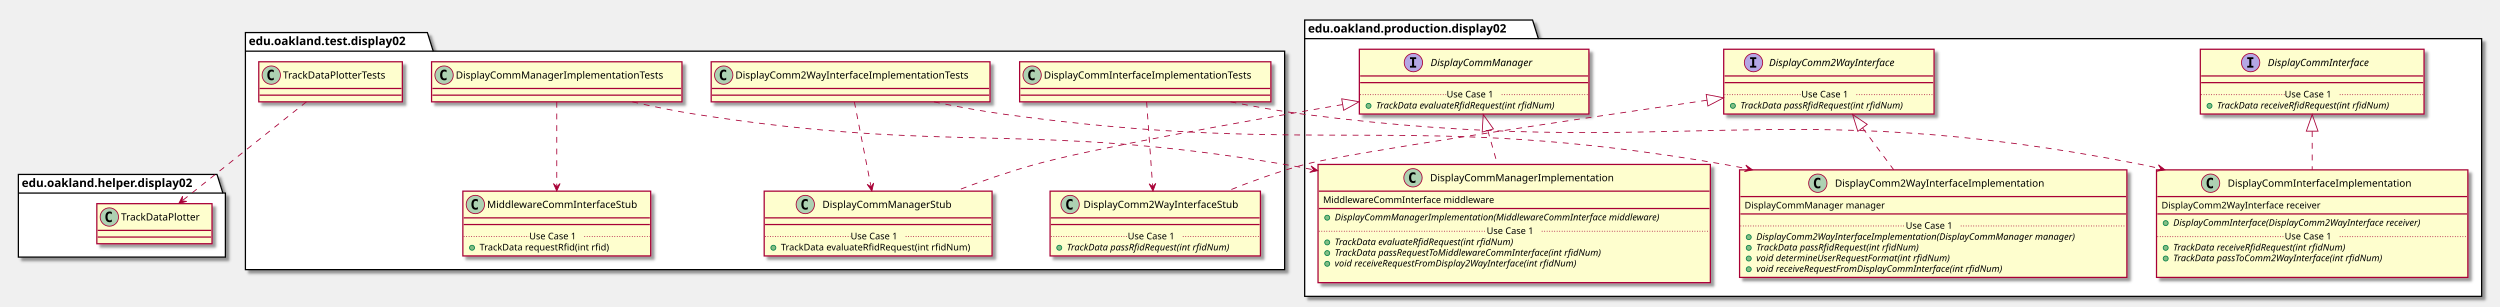
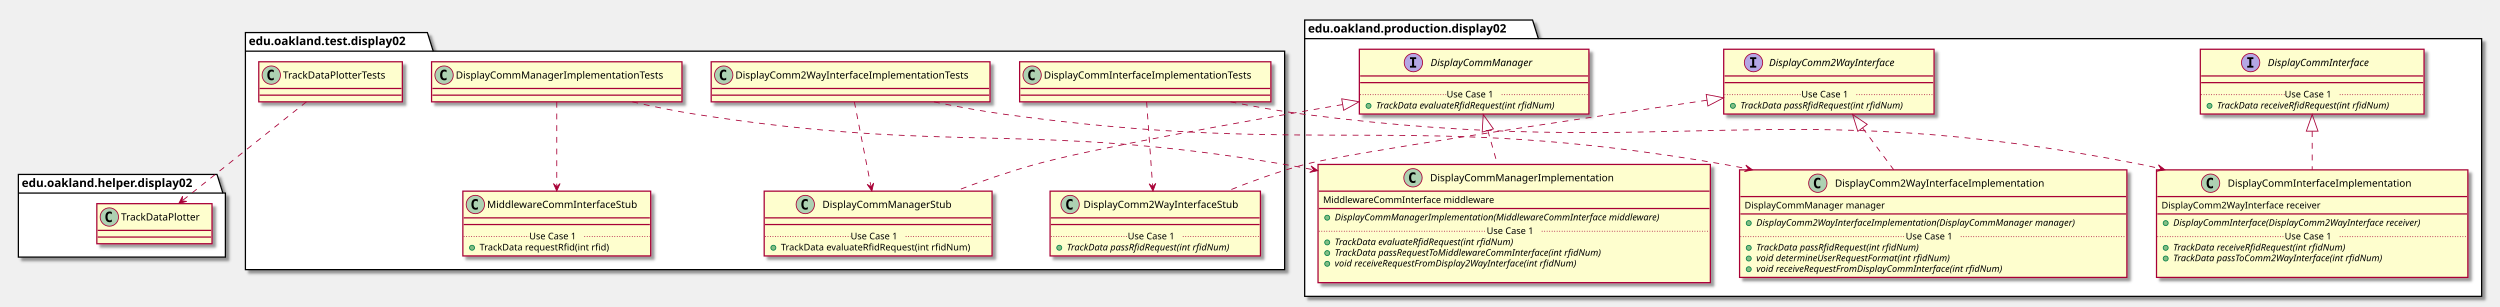
<svg xmlns="http://www.w3.org/2000/svg" contentScriptType="application/ecmascript" contentStyleType="text/css" height="367px" preserveAspectRatio="none" style="width:2995px;height:367px;" version="1.1" viewBox="0 0 2995 367" width="2995px" zoomAndPan="magnify">
  <defs>
-     <filter height="300%" id="fn5bhbgd88gxt" width="300%" x="-1" y="-1">
+     <filter height="300%" id="fiuasv76yj3kp" width="300%" x="-1" y="-1">
      <feGaussianBlur result="blurOut" stdDeviation="2.0" />
      <feColorMatrix in="blurOut" result="blurOut2" type="matrix" values="0 0 0 0 0 0 0 0 0 0 0 0 0 0 0 0 0 0 .4 0" />
      <feOffset dx="4.0" dy="4.0" in="blurOut2" result="blurOut3" />
      <feBlend in="SourceGraphic" in2="blurOut3" mode="normal" />
    </filter>
  </defs>
  <g>
-     <polygon fill="#FFFFFF" filter="url(#fn5bhbgd88gxt)" points="1563,24,1836,24,1843,46.297,2973,46.297,2973,355,1563,355,1563,24" style="stroke: #000000; stroke-width: 1.5;" />
+     <polygon fill="#FFFFFF" filter="url(#fiuasv76yj3kp)" points="1563,24,1836,24,1843,46.297,2973,46.297,2973,355,1563,355,1563,24" style="stroke: #000000; stroke-width: 1.5;" />
    <line style="stroke: #000000; stroke-width: 1.5;" x1="1563" x2="1843" y1="46.297" y2="46.297" />
    <text fill="#000000" font-family="sans-serif" font-size="14" font-weight="bold" lengthAdjust="spacingAndGlyphs" textLength="267" x="1567" y="38.995">edu.oakland.production.display02</text>
-     <polygon fill="#FFFFFF" filter="url(#fn5bhbgd88gxt)" points="294,39,512,39,519,61.297,1539,61.297,1539,323,294,323,294,39" style="stroke: #000000; stroke-width: 1.5;" />
+     <polygon fill="#FFFFFF" filter="url(#fiuasv76yj3kp)" points="294,39,512,39,519,61.297,1539,61.297,1539,323,294,323,294,39" style="stroke: #000000; stroke-width: 1.5;" />
    <line style="stroke: #000000; stroke-width: 1.5;" x1="294" x2="519" y1="61.297" y2="61.297" />
    <text fill="#000000" font-family="sans-serif" font-size="14" font-weight="bold" lengthAdjust="spacingAndGlyphs" textLength="212" x="298" y="53.995">edu.oakland.test.display02</text>
-     <polygon fill="#FFFFFF" filter="url(#fn5bhbgd88gxt)" points="22,209,260,209,267,231.297,270,231.297,270,308,22,308,22,209" style="stroke: #000000; stroke-width: 1.5;" />
+     <polygon fill="#FFFFFF" filter="url(#fiuasv76yj3kp)" points="22,209,260,209,267,231.297,270,231.297,270,308,22,308,22,209" style="stroke: #000000; stroke-width: 1.5;" />
    <line style="stroke: #000000; stroke-width: 1.5;" x1="22" x2="267" y1="231.297" y2="231.297" />
    <text fill="#000000" font-family="sans-serif" font-size="14" font-weight="bold" lengthAdjust="spacingAndGlyphs" textLength="232" x="26" y="223.995">edu.oakland.helper.display02</text>
-     <rect fill="#FEFECE" filter="url(#fn5bhbgd88gxt)" height="77.609" id="DisplayCommInterface" style="stroke: #A80036; stroke-width: 1.5;" width="268" x="2636" y="59" />
+     <rect fill="#FEFECE" filter="url(#fiuasv76yj3kp)" height="77.609" id="DisplayCommInterface" style="stroke: #A80036; stroke-width: 1.5;" width="268" x="2636" y="59" />
    <ellipse cx="2696.25" cy="75" fill="#B4A7E5" rx="11" ry="11" style="stroke: #A80036; stroke-width: 1.0;" />
    <path d="M2692.172,70.766 L2692.172,68.609 L2699.562,68.609 L2699.562,70.766 L2697.094,70.766 L2697.094,78.844 L2699.562,78.844 L2699.562,81 L2692.172,81 L2692.172,78.844 L2694.641,78.844 L2694.641,70.766 L2692.172,70.766 Z " />
    <text fill="#000000" font-family="sans-serif" font-size="12" font-style="italic" lengthAdjust="spacingAndGlyphs" textLength="139" x="2716.75" y="79.154">DisplayCommInterface</text>
    <line style="stroke: #A80036; stroke-width: 1.5;" x1="2637" x2="2903" y1="91" y2="91" />
    <line style="stroke: #A80036; stroke-width: 1.5;" x1="2637" x2="2903" y1="99" y2="99" />
    <ellipse cx="2647" cy="126.805" fill="#84BE84" rx="3" ry="3" style="stroke: #038048; stroke-width: 1.0;" />
    <text fill="#000000" font-family="sans-serif" font-size="11" font-style="italic" lengthAdjust="spacingAndGlyphs" textLength="242" x="2656" y="130.015">TrackData receiveRfidRequest(int rfidNum)</text>
    <line style="stroke: #A80036; stroke-width: 1.0; stroke-dasharray: 1.0,2.0;" x1="2637" x2="2737" y1="113.402" y2="113.402" />
    <text fill="#000000" font-family="sans-serif" font-size="11" lengthAdjust="spacingAndGlyphs" textLength="66" x="2737" y="116.71">Use Case 1</text>
    <line style="stroke: #A80036; stroke-width: 1.0; stroke-dasharray: 1.0,2.0;" x1="2803" x2="2903" y1="113.402" y2="113.402" />
-     <rect fill="#FEFECE" filter="url(#fn5bhbgd88gxt)" height="77.609" id="DisplayComm2WayInterface" style="stroke: #A80036; stroke-width: 1.5;" width="252" x="2065" y="59" />
+     <rect fill="#FEFECE" filter="url(#fiuasv76yj3kp)" height="77.609" id="DisplayComm2WayInterface" style="stroke: #A80036; stroke-width: 1.5;" width="252" x="2065" y="59" />
    <ellipse cx="2100.7" cy="75" fill="#B4A7E5" rx="11" ry="11" style="stroke: #A80036; stroke-width: 1.0;" />
    <path d="M2096.622,70.766 L2096.622,68.609 L2104.012,68.609 L2104.012,70.766 L2101.544,70.766 L2101.544,78.844 L2104.012,78.844 L2104.012,81 L2096.622,81 L2096.622,78.844 L2099.091,78.844 L2099.091,70.766 L2096.622,70.766 Z " />
    <text fill="#000000" font-family="sans-serif" font-size="12" font-style="italic" lengthAdjust="spacingAndGlyphs" textLength="174" x="2119.3" y="79.154">DisplayComm2WayInterface</text>
    <line style="stroke: #A80036; stroke-width: 1.5;" x1="2066" x2="2316" y1="91" y2="91" />
    <line style="stroke: #A80036; stroke-width: 1.5;" x1="2066" x2="2316" y1="99" y2="99" />
    <ellipse cx="2076" cy="126.805" fill="#84BE84" rx="3" ry="3" style="stroke: #038048; stroke-width: 1.0;" />
    <text fill="#000000" font-family="sans-serif" font-size="11" font-style="italic" lengthAdjust="spacingAndGlyphs" textLength="226" x="2085" y="130.015">TrackData passRfidRequest(int rfidNum)</text>
    <line style="stroke: #A80036; stroke-width: 1.0; stroke-dasharray: 1.0,2.0;" x1="2066" x2="2158" y1="113.402" y2="113.402" />
    <text fill="#000000" font-family="sans-serif" font-size="11" lengthAdjust="spacingAndGlyphs" textLength="66" x="2158" y="116.71">Use Case 1</text>
    <line style="stroke: #A80036; stroke-width: 1.0; stroke-dasharray: 1.0,2.0;" x1="2224" x2="2316" y1="113.402" y2="113.402" />
-     <rect fill="#FEFECE" filter="url(#fn5bhbgd88gxt)" height="77.609" id="DisplayCommManager" style="stroke: #A80036; stroke-width: 1.5;" width="275" x="1628.5" y="59" />
+     <rect fill="#FEFECE" filter="url(#fiuasv76yj3kp)" height="77.609" id="DisplayCommManager" style="stroke: #A80036; stroke-width: 1.5;" width="275" x="1628.5" y="59" />
    <ellipse cx="1693.25" cy="75" fill="#B4A7E5" rx="11" ry="11" style="stroke: #A80036; stroke-width: 1.0;" />
    <path d="M1689.172,70.766 L1689.172,68.609 L1696.562,68.609 L1696.562,70.766 L1694.094,70.766 L1694.094,78.844 L1696.562,78.844 L1696.562,81 L1689.172,81 L1689.172,78.844 L1691.641,78.844 L1691.641,70.766 L1689.172,70.766 Z " />
    <text fill="#000000" font-family="sans-serif" font-size="12" font-style="italic" lengthAdjust="spacingAndGlyphs" textLength="137" x="1713.75" y="79.154">DisplayCommManager</text>
    <line style="stroke: #A80036; stroke-width: 1.5;" x1="1629.5" x2="1902.5" y1="91" y2="91" />
    <line style="stroke: #A80036; stroke-width: 1.5;" x1="1629.5" x2="1902.5" y1="99" y2="99" />
    <ellipse cx="1639.5" cy="126.805" fill="#84BE84" rx="3" ry="3" style="stroke: #038048; stroke-width: 1.0;" />
    <text fill="#000000" font-family="sans-serif" font-size="11" font-style="italic" lengthAdjust="spacingAndGlyphs" textLength="249" x="1648.5" y="130.015">TrackData evaluateRfidRequest(int rfidNum)</text>
    <line style="stroke: #A80036; stroke-width: 1.0; stroke-dasharray: 1.0,2.0;" x1="1629.5" x2="1733" y1="113.402" y2="113.402" />
    <text fill="#000000" font-family="sans-serif" font-size="11" lengthAdjust="spacingAndGlyphs" textLength="66" x="1733" y="116.71">Use Case 1</text>
    <line style="stroke: #A80036; stroke-width: 1.0; stroke-dasharray: 1.0,2.0;" x1="1799" x2="1902.5" y1="113.402" y2="113.402" />
-     <rect fill="#FEFECE" filter="url(#fn5bhbgd88gxt)" height="128.828" id="DisplayCommInterfaceImplementation" style="stroke: #A80036; stroke-width: 1.5;" width="373" x="2583.5" y="203.5" />
+     <rect fill="#FEFECE" filter="url(#fiuasv76yj3kp)" height="128.828" id="DisplayCommInterfaceImplementation" style="stroke: #A80036; stroke-width: 1.5;" width="373" x="2583.5" y="203.5" />
    <ellipse cx="2648.25" cy="219.5" fill="#ADD1B2" rx="11" ry="11" style="stroke: #A80036; stroke-width: 1.0;" />
    <path d="M2651.219,225.141 Q2650.641,225.438 2650,225.578 Q2649.359,225.734 2648.656,225.734 Q2646.156,225.734 2644.828,224.094 Q2643.516,222.438 2643.516,219.312 Q2643.516,216.188 2644.828,214.531 Q2646.156,212.875 2648.656,212.875 Q2649.359,212.875 2650,213.031 Q2650.656,213.188 2651.219,213.484 L2651.219,216.203 Q2650.594,215.625 2650,215.359 Q2649.406,215.078 2648.781,215.078 Q2647.438,215.078 2646.75,216.156 Q2646.062,217.219 2646.062,219.312 Q2646.062,221.406 2646.75,222.484 Q2647.438,223.547 2648.781,223.547 Q2649.406,223.547 2650,223.281 Q2650.594,223 2651.219,222.422 L2651.219,225.141 Z " />
    <text fill="#000000" font-family="sans-serif" font-size="12" lengthAdjust="spacingAndGlyphs" textLength="235" x="2668.75" y="223.654">DisplayCommInterfaceImplementation</text>
    <line style="stroke: #A80036; stroke-width: 1.5;" x1="2584.5" x2="2955.5" y1="235.5" y2="235.5" />
    <text fill="#000000" font-family="sans-serif" font-size="11" lengthAdjust="spacingAndGlyphs" textLength="207" x="2589.5" y="249.71">DisplayComm2WayInterface receiver</text>
    <line style="stroke: #A80036; stroke-width: 1.5;" x1="2584.5" x2="2955.5" y1="256.305" y2="256.305" />
    <ellipse cx="2594.5" cy="267.305" fill="#84BE84" rx="3" ry="3" style="stroke: #038048; stroke-width: 1.0;" />
    <text fill="#000000" font-family="sans-serif" font-size="11" font-style="italic" lengthAdjust="spacingAndGlyphs" textLength="347" x="2603.5" y="270.515">DisplayCommInterface(DisplayComm2WayInterface receiver)</text>
    <ellipse cx="2594.5" cy="296.914" fill="#84BE84" rx="3" ry="3" style="stroke: #038048; stroke-width: 1.0;" />
    <text fill="#000000" font-family="sans-serif" font-size="11" font-style="italic" lengthAdjust="spacingAndGlyphs" textLength="242" x="2603.5" y="300.125">TrackData receiveRfidRequest(int rfidNum)</text>
    <ellipse cx="2594.5" cy="309.719" fill="#84BE84" rx="3" ry="3" style="stroke: #038048; stroke-width: 1.0;" />
    <text fill="#000000" font-family="sans-serif" font-size="11" font-style="italic" lengthAdjust="spacingAndGlyphs" textLength="291" x="2603.5" y="312.929">TrackData passToComm2WayInterface(int rfidNum)</text>
    <text fill="#000000" font-family="sans-serif" font-size="11" lengthAdjust="spacingAndGlyphs" textLength="0" x="2607.5" y="325.734" />
    <line style="stroke: #A80036; stroke-width: 1.0; stroke-dasharray: 1.0,2.0;" x1="2584.5" x2="2737" y1="283.512" y2="283.512" />
    <text fill="#000000" font-family="sans-serif" font-size="11" lengthAdjust="spacingAndGlyphs" textLength="66" x="2737" y="286.82">Use Case 1</text>
    <line style="stroke: #A80036; stroke-width: 1.0; stroke-dasharray: 1.0,2.0;" x1="2803" x2="2955.5" y1="283.512" y2="283.512" />
-     <rect fill="#FEFECE" filter="url(#fn5bhbgd88gxt)" height="128.828" id="DisplayComm2WayInterfaceImplementation" style="stroke: #A80036; stroke-width: 1.5;" width="464" x="2084" y="203.5" />
+     <rect fill="#FEFECE" filter="url(#fiuasv76yj3kp)" height="128.828" id="DisplayComm2WayInterfaceImplementation" style="stroke: #A80036; stroke-width: 1.5;" width="464" x="2084" y="203.5" />
    <ellipse cx="2177.75" cy="219.5" fill="#ADD1B2" rx="11" ry="11" style="stroke: #A80036; stroke-width: 1.0;" />
    <path d="M2180.719,225.141 Q2180.141,225.438 2179.5,225.578 Q2178.859,225.734 2178.156,225.734 Q2175.656,225.734 2174.328,224.094 Q2173.016,222.438 2173.016,219.312 Q2173.016,216.188 2174.328,214.531 Q2175.656,212.875 2178.156,212.875 Q2178.859,212.875 2179.5,213.031 Q2180.156,213.188 2180.719,213.484 L2180.719,216.203 Q2180.094,215.625 2179.5,215.359 Q2178.906,215.078 2178.281,215.078 Q2176.938,215.078 2176.25,216.156 Q2175.562,217.219 2175.562,219.312 Q2175.562,221.406 2176.25,222.484 Q2176.938,223.547 2178.281,223.547 Q2178.906,223.547 2179.5,223.281 Q2180.094,223 2180.719,222.422 L2180.719,225.141 Z " />
    <text fill="#000000" font-family="sans-serif" font-size="12" lengthAdjust="spacingAndGlyphs" textLength="268" x="2198.25" y="223.654">DisplayComm2WayInterfaceImplementation</text>
    <line style="stroke: #A80036; stroke-width: 1.5;" x1="2085" x2="2547" y1="235.5" y2="235.5" />
    <text fill="#000000" font-family="sans-serif" font-size="11" lengthAdjust="spacingAndGlyphs" textLength="182" x="2090" y="249.71">DisplayCommManager manager</text>
    <line style="stroke: #A80036; stroke-width: 1.5;" x1="2085" x2="2547" y1="256.305" y2="256.305" />
-     <ellipse cx="2095" cy="284.109" fill="#84BE84" rx="3" ry="3" style="stroke: #038048; stroke-width: 1.0;" />
-     <text fill="#000000" font-family="sans-serif" font-size="11" font-style="italic" lengthAdjust="spacingAndGlyphs" textLength="438" x="2104" y="287.32">DisplayComm2WayInterfaceImplementation(DisplayCommManager manager)</text>
+     <ellipse cx="2095" cy="267.305" fill="#84BE84" rx="3" ry="3" style="stroke: #038048; stroke-width: 1.0;" />
+     <text fill="#000000" font-family="sans-serif" font-size="11" font-style="italic" lengthAdjust="spacingAndGlyphs" textLength="438" x="2104" y="270.515">DisplayComm2WayInterfaceImplementation(DisplayCommManager manager)</text>
    <ellipse cx="2095" cy="296.914" fill="#84BE84" rx="3" ry="3" style="stroke: #038048; stroke-width: 1.0;" />
    <text fill="#000000" font-family="sans-serif" font-size="11" font-style="italic" lengthAdjust="spacingAndGlyphs" textLength="226" x="2104" y="300.125">TrackData passRfidRequest(int rfidNum)</text>
    <ellipse cx="2095" cy="309.719" fill="#84BE84" rx="3" ry="3" style="stroke: #038048; stroke-width: 1.0;" />
    <text fill="#000000" font-family="sans-serif" font-size="11" font-style="italic" lengthAdjust="spacingAndGlyphs" textLength="269" x="2104" y="312.929">void determineUserRequestFormat(int rfidNum)</text>
    <ellipse cx="2095" cy="322.523" fill="#84BE84" rx="3" ry="3" style="stroke: #038048; stroke-width: 1.0;" />
    <text fill="#000000" font-family="sans-serif" font-size="11" font-style="italic" lengthAdjust="spacingAndGlyphs" textLength="344" x="2104" y="325.734">void receiveRequestFromDisplayCommInterface(int rfidNum)</text>
-     <line style="stroke: #A80036; stroke-width: 1.0; stroke-dasharray: 1.0,2.0;" x1="2085" x2="2283" y1="270.707" y2="270.707" />
-     <text fill="#000000" font-family="sans-serif" font-size="11" lengthAdjust="spacingAndGlyphs" textLength="66" x="2283" y="274.015">Use Case 1</text>
-     <line style="stroke: #A80036; stroke-width: 1.0; stroke-dasharray: 1.0,2.0;" x1="2349" x2="2547" y1="270.707" y2="270.707" />
-     <rect fill="#FEFECE" filter="url(#fn5bhbgd88gxt)" height="141.633" id="DisplayCommManagerImplementation" style="stroke: #A80036; stroke-width: 1.5;" width="470" x="1579" y="197" />
+     <line style="stroke: #A80036; stroke-width: 1.0; stroke-dasharray: 1.0,2.0;" x1="2085" x2="2283" y1="283.512" y2="283.512" />
+     <text fill="#000000" font-family="sans-serif" font-size="11" lengthAdjust="spacingAndGlyphs" textLength="66" x="2283" y="286.82">Use Case 1</text>
+     <line style="stroke: #A80036; stroke-width: 1.0; stroke-dasharray: 1.0,2.0;" x1="2349" x2="2547" y1="283.512" y2="283.512" />
+     <rect fill="#FEFECE" filter="url(#fiuasv76yj3kp)" height="141.633" id="DisplayCommManagerImplementation" style="stroke: #A80036; stroke-width: 1.5;" width="470" x="1579" y="197" />
    <ellipse cx="1692.75" cy="213" fill="#ADD1B2" rx="11" ry="11" style="stroke: #A80036; stroke-width: 1.0;" />
    <path d="M1695.719,218.641 Q1695.141,218.938 1694.5,219.078 Q1693.859,219.234 1693.156,219.234 Q1690.656,219.234 1689.328,217.594 Q1688.016,215.938 1688.016,212.812 Q1688.016,209.688 1689.328,208.031 Q1690.656,206.375 1693.156,206.375 Q1693.859,206.375 1694.5,206.531 Q1695.156,206.688 1695.719,206.984 L1695.719,209.703 Q1695.094,209.125 1694.5,208.859 Q1693.906,208.578 1693.281,208.578 Q1691.938,208.578 1691.25,209.656 Q1690.562,210.719 1690.562,212.812 Q1690.562,214.906 1691.25,215.984 Q1691.938,217.047 1693.281,217.047 Q1693.906,217.047 1694.5,216.781 Q1695.094,216.5 1695.719,215.922 L1695.719,218.641 Z " />
    <text fill="#000000" font-family="sans-serif" font-size="12" lengthAdjust="spacingAndGlyphs" textLength="234" x="1713.25" y="217.154">DisplayCommManagerImplementation</text>
    <line style="stroke: #A80036; stroke-width: 1.5;" x1="1580" x2="2048" y1="229" y2="229" />
    <text fill="#000000" font-family="sans-serif" font-size="11" lengthAdjust="spacingAndGlyphs" textLength="221" x="1585" y="243.21">MiddlewareCommInterface middleware</text>
    <line style="stroke: #A80036; stroke-width: 1.5;" x1="1580" x2="2048" y1="249.805" y2="249.805" />
    <ellipse cx="1590" cy="260.805" fill="#84BE84" rx="3" ry="3" style="stroke: #038048; stroke-width: 1.0;" />
    <text fill="#000000" font-family="sans-serif" font-size="11" font-style="italic" lengthAdjust="spacingAndGlyphs" textLength="444" x="1599" y="264.015">DisplayCommManagerImplementation(MiddlewareCommInterface middleware)</text>
    <ellipse cx="1590" cy="290.414" fill="#84BE84" rx="3" ry="3" style="stroke: #038048; stroke-width: 1.0;" />
    <text fill="#000000" font-family="sans-serif" font-size="11" font-style="italic" lengthAdjust="spacingAndGlyphs" textLength="249" x="1599" y="293.625">TrackData evaluateRfidRequest(int rfidNum)</text>
    <ellipse cx="1590" cy="303.219" fill="#84BE84" rx="3" ry="3" style="stroke: #038048; stroke-width: 1.0;" />
    <text fill="#000000" font-family="sans-serif" font-size="11" font-style="italic" lengthAdjust="spacingAndGlyphs" textLength="369" x="1599" y="306.429">TrackData passRequestToMiddlewareCommInterface(int rfidNum)</text>
    <ellipse cx="1590" cy="316.023" fill="#84BE84" rx="3" ry="3" style="stroke: #038048; stroke-width: 1.0;" />
    <text fill="#000000" font-family="sans-serif" font-size="11" font-style="italic" lengthAdjust="spacingAndGlyphs" textLength="339" x="1599" y="319.234">void receiveRequestFromDisplay2WayInterface(int rfidNum)</text>
    <text fill="#000000" font-family="sans-serif" font-size="11" lengthAdjust="spacingAndGlyphs" textLength="0" x="1603" y="332.039" />
    <line style="stroke: #A80036; stroke-width: 1.0; stroke-dasharray: 1.0,2.0;" x1="1580" x2="1781" y1="277.012" y2="277.012" />
    <text fill="#000000" font-family="sans-serif" font-size="11" lengthAdjust="spacingAndGlyphs" textLength="66" x="1781" y="280.32">Use Case 1</text>
    <line style="stroke: #A80036; stroke-width: 1.0; stroke-dasharray: 1.0,2.0;" x1="1847" x2="2048" y1="277.012" y2="277.012" />
-     <rect fill="#FEFECE" filter="url(#fn5bhbgd88gxt)" height="48" id="DisplayCommInterfaceImplementationTests" style="stroke: #A80036; stroke-width: 1.5;" width="301" x="1221.5" y="74" />
+     <rect fill="#FEFECE" filter="url(#fiuasv76yj3kp)" height="48" id="DisplayCommInterfaceImplementationTests" style="stroke: #A80036; stroke-width: 1.5;" width="301" x="1221.5" y="74" />
    <ellipse cx="1236.5" cy="90" fill="#ADD1B2" rx="11" ry="11" style="stroke: #A80036; stroke-width: 1.0;" />
    <path d="M1239.469,95.641 Q1238.891,95.938 1238.25,96.078 Q1237.609,96.234 1236.906,96.234 Q1234.406,96.234 1233.078,94.594 Q1231.766,92.938 1231.766,89.812 Q1231.766,86.688 1233.078,85.031 Q1234.406,83.375 1236.906,83.375 Q1237.609,83.375 1238.25,83.531 Q1238.906,83.688 1239.469,83.984 L1239.469,86.703 Q1238.844,86.125 1238.25,85.859 Q1237.656,85.578 1237.031,85.578 Q1235.688,85.578 1235,86.656 Q1234.312,87.719 1234.312,89.812 Q1234.312,91.906 1235,92.984 Q1235.688,94.047 1237.031,94.047 Q1237.656,94.047 1238.25,93.781 Q1238.844,93.5 1239.469,92.922 L1239.469,95.641 Z " />
    <text fill="#000000" font-family="sans-serif" font-size="12" lengthAdjust="spacingAndGlyphs" textLength="269" x="1250.5" y="94.154">DisplayCommInterfaceImplementationTests</text>
    <line style="stroke: #A80036; stroke-width: 1.5;" x1="1222.5" x2="1521.5" y1="106" y2="106" />
    <line style="stroke: #A80036; stroke-width: 1.5;" x1="1222.5" x2="1521.5" y1="114" y2="114" />
-     <rect fill="#FEFECE" filter="url(#fn5bhbgd88gxt)" height="77.609" id="DisplayComm2WayInterfaceStub" style="stroke: #A80036; stroke-width: 1.5;" width="252" x="1258" y="229" />
+     <rect fill="#FEFECE" filter="url(#fiuasv76yj3kp)" height="77.609" id="DisplayComm2WayInterfaceStub" style="stroke: #A80036; stroke-width: 1.5;" width="252" x="1258" y="229" />
    <ellipse cx="1282" cy="245" fill="#ADD1B2" rx="11" ry="11" style="stroke: #A80036; stroke-width: 1.0;" />
    <path d="M1284.969,250.641 Q1284.391,250.938 1283.75,251.078 Q1283.109,251.234 1282.406,251.234 Q1279.906,251.234 1278.578,249.594 Q1277.266,247.938 1277.266,244.812 Q1277.266,241.688 1278.578,240.031 Q1279.906,238.375 1282.406,238.375 Q1283.109,238.375 1283.75,238.531 Q1284.406,238.688 1284.969,238.984 L1284.969,241.703 Q1284.344,241.125 1283.75,240.859 Q1283.156,240.578 1282.531,240.578 Q1281.188,240.578 1280.5,241.656 Q1279.812,242.719 1279.812,244.812 Q1279.812,246.906 1280.5,247.984 Q1281.188,249.047 1282.531,249.047 Q1283.156,249.047 1283.75,248.781 Q1284.344,248.5 1284.969,247.922 L1284.969,250.641 Z " />
    <text fill="#000000" font-family="sans-serif" font-size="12" lengthAdjust="spacingAndGlyphs" textLength="200" x="1298" y="249.154">DisplayComm2WayInterfaceStub</text>
    <line style="stroke: #A80036; stroke-width: 1.5;" x1="1259" x2="1509" y1="261" y2="261" />
    <line style="stroke: #A80036; stroke-width: 1.5;" x1="1259" x2="1509" y1="269" y2="269" />
    <ellipse cx="1269" cy="296.805" fill="#84BE84" rx="3" ry="3" style="stroke: #038048; stroke-width: 1.0;" />
    <text fill="#000000" font-family="sans-serif" font-size="11" font-style="italic" lengthAdjust="spacingAndGlyphs" textLength="226" x="1278" y="300.015">TrackData passRfidRequest(int rfidNum)</text>
    <line style="stroke: #A80036; stroke-width: 1.0; stroke-dasharray: 1.0,2.0;" x1="1259" x2="1351" y1="283.402" y2="283.402" />
    <text fill="#000000" font-family="sans-serif" font-size="11" lengthAdjust="spacingAndGlyphs" textLength="66" x="1351" y="286.71">Use Case 1</text>
    <line style="stroke: #A80036; stroke-width: 1.0; stroke-dasharray: 1.0,2.0;" x1="1417" x2="1509" y1="283.402" y2="283.402" />
-     <rect fill="#FEFECE" filter="url(#fn5bhbgd88gxt)" height="48" id="DisplayComm2WayInterfaceImplementationTests" style="stroke: #A80036; stroke-width: 1.5;" width="334" x="852" y="74" />
+     <rect fill="#FEFECE" filter="url(#fiuasv76yj3kp)" height="48" id="DisplayComm2WayInterfaceImplementationTests" style="stroke: #A80036; stroke-width: 1.5;" width="334" x="852" y="74" />
    <ellipse cx="867" cy="90" fill="#ADD1B2" rx="11" ry="11" style="stroke: #A80036; stroke-width: 1.0;" />
    <path d="M869.969,95.641 Q869.391,95.938 868.75,96.078 Q868.109,96.234 867.406,96.234 Q864.906,96.234 863.578,94.594 Q862.266,92.938 862.266,89.812 Q862.266,86.688 863.578,85.031 Q864.906,83.375 867.406,83.375 Q868.109,83.375 868.75,83.531 Q869.406,83.688 869.969,83.984 L869.969,86.703 Q869.344,86.125 868.75,85.859 Q868.156,85.578 867.531,85.578 Q866.188,85.578 865.5,86.656 Q864.812,87.719 864.812,89.812 Q864.812,91.906 865.5,92.984 Q866.188,94.047 867.531,94.047 Q868.156,94.047 868.75,93.781 Q869.344,93.5 869.969,92.922 L869.969,95.641 Z " />
    <text fill="#000000" font-family="sans-serif" font-size="12" lengthAdjust="spacingAndGlyphs" textLength="302" x="881" y="94.154">DisplayComm2WayInterfaceImplementationTests</text>
    <line style="stroke: #A80036; stroke-width: 1.5;" x1="853" x2="1185" y1="106" y2="106" />
    <line style="stroke: #A80036; stroke-width: 1.5;" x1="853" x2="1185" y1="114" y2="114" />
-     <rect fill="#FEFECE" filter="url(#fn5bhbgd88gxt)" height="77.609" id="DisplayCommManagerStub" style="stroke: #A80036; stroke-width: 1.5;" width="273" x="915.5" y="229" />
+     <rect fill="#FEFECE" filter="url(#fiuasv76yj3kp)" height="77.609" id="DisplayCommManagerStub" style="stroke: #A80036; stroke-width: 1.5;" width="273" x="915.5" y="229" />
    <ellipse cx="964.75" cy="245" fill="#ADD1B2" rx="11" ry="11" style="stroke: #A80036; stroke-width: 1.0;" />
    <path d="M967.719,250.641 Q967.141,250.938 966.5,251.078 Q965.859,251.234 965.156,251.234 Q962.656,251.234 961.328,249.594 Q960.016,247.938 960.016,244.812 Q960.016,241.688 961.328,240.031 Q962.656,238.375 965.156,238.375 Q965.859,238.375 966.5,238.531 Q967.156,238.688 967.719,238.984 L967.719,241.703 Q967.094,241.125 966.5,240.859 Q965.906,240.578 965.281,240.578 Q963.938,240.578 963.25,241.656 Q962.562,242.719 962.562,244.812 Q962.562,246.906 963.25,247.984 Q963.938,249.047 965.281,249.047 Q965.906,249.047 966.5,248.781 Q967.094,248.5 967.719,247.922 L967.719,250.641 Z " />
    <text fill="#000000" font-family="sans-serif" font-size="12" lengthAdjust="spacingAndGlyphs" textLength="166" x="985.25" y="249.154">DisplayCommManagerStub</text>
    <line style="stroke: #A80036; stroke-width: 1.5;" x1="916.5" x2="1187.5" y1="261" y2="261" />
    <line style="stroke: #A80036; stroke-width: 1.5;" x1="916.5" x2="1187.5" y1="269" y2="269" />
    <ellipse cx="926.5" cy="296.805" fill="#84BE84" rx="3" ry="3" style="stroke: #038048; stroke-width: 1.0;" />
    <text fill="#000000" font-family="sans-serif" font-size="11" lengthAdjust="spacingAndGlyphs" textLength="247" x="935.5" y="300.015">TrackData evaluateRfidRequest(int rfidNum)</text>
    <line style="stroke: #A80036; stroke-width: 1.0; stroke-dasharray: 1.0,2.0;" x1="916.5" x2="1019" y1="283.402" y2="283.402" />
    <text fill="#000000" font-family="sans-serif" font-size="11" lengthAdjust="spacingAndGlyphs" textLength="66" x="1019" y="286.71">Use Case 1</text>
    <line style="stroke: #A80036; stroke-width: 1.0; stroke-dasharray: 1.0,2.0;" x1="1085" x2="1187.5" y1="283.402" y2="283.402" />
-     <rect fill="#FEFECE" filter="url(#fn5bhbgd88gxt)" height="48" id="DisplayCommManagerImplementationTests" style="stroke: #A80036; stroke-width: 1.5;" width="300" x="517" y="74" />
+     <rect fill="#FEFECE" filter="url(#fiuasv76yj3kp)" height="48" id="DisplayCommManagerImplementationTests" style="stroke: #A80036; stroke-width: 1.5;" width="300" x="517" y="74" />
    <ellipse cx="532" cy="90" fill="#ADD1B2" rx="11" ry="11" style="stroke: #A80036; stroke-width: 1.0;" />
    <path d="M534.969,95.641 Q534.391,95.938 533.75,96.078 Q533.109,96.234 532.406,96.234 Q529.906,96.234 528.578,94.594 Q527.266,92.938 527.266,89.812 Q527.266,86.688 528.578,85.031 Q529.906,83.375 532.406,83.375 Q533.109,83.375 533.75,83.531 Q534.406,83.688 534.969,83.984 L534.969,86.703 Q534.344,86.125 533.75,85.859 Q533.156,85.578 532.531,85.578 Q531.188,85.578 530.5,86.656 Q529.812,87.719 529.812,89.812 Q529.812,91.906 530.5,92.984 Q531.188,94.047 532.531,94.047 Q533.156,94.047 533.75,93.781 Q534.344,93.5 534.969,92.922 L534.969,95.641 Z " />
    <text fill="#000000" font-family="sans-serif" font-size="12" lengthAdjust="spacingAndGlyphs" textLength="268" x="546" y="94.154">DisplayCommManagerImplementationTests</text>
    <line style="stroke: #A80036; stroke-width: 1.5;" x1="518" x2="816" y1="106" y2="106" />
    <line style="stroke: #A80036; stroke-width: 1.5;" x1="518" x2="816" y1="114" y2="114" />
-     <rect fill="#FEFECE" filter="url(#fn5bhbgd88gxt)" height="77.609" id="MiddlewareCommInterfaceStub" style="stroke: #A80036; stroke-width: 1.5;" width="225" x="554.5" y="229" />
+     <rect fill="#FEFECE" filter="url(#fiuasv76yj3kp)" height="77.609" id="MiddlewareCommInterfaceStub" style="stroke: #A80036; stroke-width: 1.5;" width="225" x="554.5" y="229" />
    <ellipse cx="569.5" cy="245" fill="#ADD1B2" rx="11" ry="11" style="stroke: #A80036; stroke-width: 1.0;" />
    <path d="M572.469,250.641 Q571.891,250.938 571.25,251.078 Q570.609,251.234 569.906,251.234 Q567.406,251.234 566.078,249.594 Q564.766,247.938 564.766,244.812 Q564.766,241.688 566.078,240.031 Q567.406,238.375 569.906,238.375 Q570.609,238.375 571.25,238.531 Q571.906,238.688 572.469,238.984 L572.469,241.703 Q571.844,241.125 571.25,240.859 Q570.656,240.578 570.031,240.578 Q568.688,240.578 568,241.656 Q567.312,242.719 567.312,244.812 Q567.312,246.906 568,247.984 Q568.688,249.047 570.031,249.047 Q570.656,249.047 571.25,248.781 Q571.844,248.5 572.469,247.922 L572.469,250.641 Z " />
    <text fill="#000000" font-family="sans-serif" font-size="12" lengthAdjust="spacingAndGlyphs" textLength="193" x="583.5" y="249.154">MiddlewareCommInterfaceStub</text>
    <line style="stroke: #A80036; stroke-width: 1.5;" x1="555.5" x2="778.5" y1="261" y2="261" />
    <line style="stroke: #A80036; stroke-width: 1.5;" x1="555.5" x2="778.5" y1="269" y2="269" />
    <ellipse cx="565.5" cy="296.805" fill="#84BE84" rx="3" ry="3" style="stroke: #038048; stroke-width: 1.0;" />
    <text fill="#000000" font-family="sans-serif" font-size="11" lengthAdjust="spacingAndGlyphs" textLength="171" x="574.5" y="300.015">TrackData requestRfid(int rfid)</text>
    <line style="stroke: #A80036; stroke-width: 1.0; stroke-dasharray: 1.0,2.0;" x1="555.5" x2="634" y1="283.402" y2="283.402" />
    <text fill="#000000" font-family="sans-serif" font-size="11" lengthAdjust="spacingAndGlyphs" textLength="66" x="634" y="286.71">Use Case 1</text>
    <line style="stroke: #A80036; stroke-width: 1.0; stroke-dasharray: 1.0,2.0;" x1="700" x2="778.5" y1="283.402" y2="283.402" />
-     <rect fill="#FEFECE" filter="url(#fn5bhbgd88gxt)" height="48" id="TrackDataPlotterTests" style="stroke: #A80036; stroke-width: 1.5;" width="172" x="310" y="74" />
+     <rect fill="#FEFECE" filter="url(#fiuasv76yj3kp)" height="48" id="TrackDataPlotterTests" style="stroke: #A80036; stroke-width: 1.5;" width="172" x="310" y="74" />
    <ellipse cx="325" cy="90" fill="#ADD1B2" rx="11" ry="11" style="stroke: #A80036; stroke-width: 1.0;" />
    <path d="M327.969,95.641 Q327.391,95.938 326.75,96.078 Q326.109,96.234 325.406,96.234 Q322.906,96.234 321.578,94.594 Q320.266,92.938 320.266,89.812 Q320.266,86.688 321.578,85.031 Q322.906,83.375 325.406,83.375 Q326.109,83.375 326.75,83.531 Q327.406,83.688 327.969,83.984 L327.969,86.703 Q327.344,86.125 326.75,85.859 Q326.156,85.578 325.531,85.578 Q324.188,85.578 323.5,86.656 Q322.812,87.719 322.812,89.812 Q322.812,91.906 323.5,92.984 Q324.188,94.047 325.531,94.047 Q326.156,94.047 326.75,93.781 Q327.344,93.5 327.969,92.922 L327.969,95.641 Z " />
    <text fill="#000000" font-family="sans-serif" font-size="12" lengthAdjust="spacingAndGlyphs" textLength="140" x="339" y="94.154">TrackDataPlotterTests</text>
    <line style="stroke: #A80036; stroke-width: 1.5;" x1="311" x2="481" y1="106" y2="106" />
    <line style="stroke: #A80036; stroke-width: 1.5;" x1="311" x2="481" y1="114" y2="114" />
-     <rect fill="#FEFECE" filter="url(#fn5bhbgd88gxt)" height="48" id="TrackDataPlotter" style="stroke: #A80036; stroke-width: 1.5;" width="138" x="116" y="244" />
+     <rect fill="#FEFECE" filter="url(#fiuasv76yj3kp)" height="48" id="TrackDataPlotter" style="stroke: #A80036; stroke-width: 1.5;" width="138" x="116" y="244" />
    <ellipse cx="131" cy="260" fill="#ADD1B2" rx="11" ry="11" style="stroke: #A80036; stroke-width: 1.0;" />
    <path d="M133.969,265.641 Q133.391,265.938 132.75,266.078 Q132.109,266.234 131.406,266.234 Q128.906,266.234 127.578,264.594 Q126.266,262.938 126.266,259.812 Q126.266,256.688 127.578,255.031 Q128.906,253.375 131.406,253.375 Q132.109,253.375 132.75,253.531 Q133.406,253.688 133.969,253.984 L133.969,256.703 Q133.344,256.125 132.75,255.859 Q132.156,255.578 131.531,255.578 Q130.188,255.578 129.5,256.656 Q128.812,257.719 128.812,259.812 Q128.812,261.906 129.5,262.984 Q130.188,264.047 131.531,264.047 Q132.156,264.047 132.75,263.781 Q133.344,263.5 133.969,262.922 L133.969,265.641 Z " />
    <text fill="#000000" font-family="sans-serif" font-size="12" lengthAdjust="spacingAndGlyphs" textLength="106" x="145" y="264.154">TrackDataPlotter</text>
    <line style="stroke: #A80036; stroke-width: 1.5;" x1="117" x2="253" y1="276" y2="276" />
    <line style="stroke: #A80036; stroke-width: 1.5;" x1="117" x2="253" y1="284" y2="284" />
    <path d="M2770,157.16 C2770,172.06 2770,188.16 2770,203.33 " fill="none" id="DisplayCommInterface&lt;-DisplayCommInterfaceImplementation" style="stroke: #A80036; stroke-width: 1.0; stroke-dasharray: 7.0,7.0;" />
    <polygon fill="none" points="2763,157.12,2770,137.12,2777,157.12,2763,157.12" style="stroke: #A80036; stroke-width: 1.0;" />
    <path d="M2231.43,153.34 C2243.29,169.28 2256.37,186.86 2268.62,203.33 " fill="none" id="DisplayComm2WayInterface&lt;-DisplayComm2WayInterfaceImplementation" style="stroke: #A80036; stroke-width: 1.0; stroke-dasharray: 7.0,7.0;" />
    <polygon fill="none" points="2225.69,157.35,2219.36,137.12,2236.92,148.99,2225.69,157.35" style="stroke: #A80036; stroke-width: 1.0;" />
    <path d="M1782.45,156.58 C1786.17,169.58 1790.15,183.53 1794,196.98 " fill="none" id="DisplayCommManager&lt;-DisplayCommManagerImplementation" style="stroke: #A80036; stroke-width: 1.0; stroke-dasharray: 7.0,7.0;" />
    <polygon fill="none" points="1775.66,158.28,1776.89,137.12,1789.12,154.43,1775.66,158.28" style="stroke: #A80036; stroke-width: 1.0;" />
    <path d="M1373.64,122.01 C1375.51,148.11 1378.59,191.26 1380.91,223.71 " fill="none" id="DisplayCommInterfaceImplementationTests-&gt;DisplayComm2WayInterfaceStub" style="stroke: #A80036; stroke-width: 1.0; stroke-dasharray: 7.0,7.0;" />
    <polygon fill="#A80036" points="1381.27,228.83,1384.643,219.577,1380.927,223.842,1376.662,220.126,1381.27,228.83" style="stroke: #A80036; stroke-width: 1.0;" />
    <path d="M1023.52,122.01 C1028.65,148.11 1037.12,191.26 1043.5,223.71 " fill="none" id="DisplayComm2WayInterfaceImplementationTests-&gt;DisplayCommManagerStub" style="stroke: #A80036; stroke-width: 1.0; stroke-dasharray: 7.0,7.0;" />
    <polygon fill="#A80036" points="1044.5,228.83,1046.679,219.225,1043.53,223.925,1038.831,220.776,1044.5,228.83" style="stroke: #A80036; stroke-width: 1.0;" />
    <path d="M667,122.01 C667,148.11 667,191.26 667,223.71 " fill="none" id="DisplayCommManagerImplementationTests-&gt;MiddlewareCommInterfaceStub" style="stroke: #A80036; stroke-width: 1.0; stroke-dasharray: 7.0,7.0;" />
    <polygon fill="#A80036" points="667,228.83,671,219.83,667,223.83,663,219.83,667,228.83" style="stroke: #A80036; stroke-width: 1.0;" />
    <path d="M1474.17,122 C1502.78,127.71 1533.99,133.26 1563,137 C2005.48,193.99 2127.27,110.8 2565,197 C2572.79,198.53 2580.69,200.29 2588.63,202.23 " fill="none" id="DisplayCommInterfaceImplementationTests-&gt;DisplayCommInterfaceImplementation" style="stroke: #A80036; stroke-width: 1.0; stroke-dasharray: 7.0,7.0;" />
    <polygon fill="#A80036" points="2593.58,203.45,2585.802,197.408,2588.726,202.251,2583.883,205.175,2593.58,203.45" style="stroke: #A80036; stroke-width: 1.0;" />
    <path d="M1118.92,122.06 C1146.37,127.7 1176.22,133.2 1204,137 C1584.49,189.08 1687.58,131.55 2066,197 C2075.36,198.62 2084.87,200.45 2094.45,202.44 " fill="none" id="DisplayComm2WayInterfaceImplementationTests-&gt;DisplayComm2WayInterfaceImplementation" style="stroke: #A80036; stroke-width: 1.0; stroke-dasharray: 7.0,7.0;" />
    <polygon fill="#A80036" points="2099.47,203.49,2091.487,197.722,2094.577,202.46,2089.839,205.55,2099.47,203.49" style="stroke: #A80036; stroke-width: 1.0;" />
    <path d="M757.56,122.01 C782.23,127.62 809.03,133.12 834,137 C1144.73,185.34 1228.91,144.7 1539,197 C1550.37,198.92 1561.96,201.07 1573.64,203.4 " fill="none" id="DisplayCommManagerImplementationTests-&gt;DisplayCommManagerImplementation" style="stroke: #A80036; stroke-width: 1.0; stroke-dasharray: 7.0,7.0;" />
    <polygon fill="#A80036" points="1578.64,204.41,1570.606,198.714,1573.738,203.424,1569.028,206.556,1578.64,204.41" style="stroke: #A80036; stroke-width: 1.0;" />
    <path d="M367.1,122.01 C328.34,152.87 259.63,207.58 218.6,240.25 " fill="none" id="TrackDataPlotterTests-&gt;TrackDataPlotter" style="stroke: #A80036; stroke-width: 1.0; stroke-dasharray: 7.0,7.0;" />
    <polygon fill="#A80036" points="214.22,243.73,223.753,241.257,218.133,240.617,218.772,234.996,214.22,243.73" style="stroke: #A80036; stroke-width: 1.0;" />
    <path d="M2045,120.07 C1874.13,145 1608.6,184.68 1563,197 C1532.07,205.35 1499.17,217.28 1470.12,228.94 " fill="none" id="DisplayComm2WayInterface&lt;-DisplayComm2WayInterfaceStub" style="stroke: #A80036; stroke-width: 1.0; stroke-dasharray: 7.0,7.0;" />
    <polygon fill="none" points="2044.03,113.14,2064.83,117.18,2046.05,126.99,2044.03,113.14" style="stroke: #A80036; stroke-width: 1.0;" />
    <path d="M1608.35,125.29 C1479.44,147.36 1307.78,178.22 1240,197 C1208.45,205.74 1174.72,217.5 1144.67,228.89 " fill="none" id="DisplayCommManager&lt;-DisplayCommManagerStub" style="stroke: #A80036; stroke-width: 1.0; stroke-dasharray: 7.0,7.0;" />
    <polygon fill="none" points="1607.36,118.36,1628.25,121.9,1609.71,132.16,1607.36,118.36" style="stroke: #A80036; stroke-width: 1.0;" />
  </g>
</svg>
